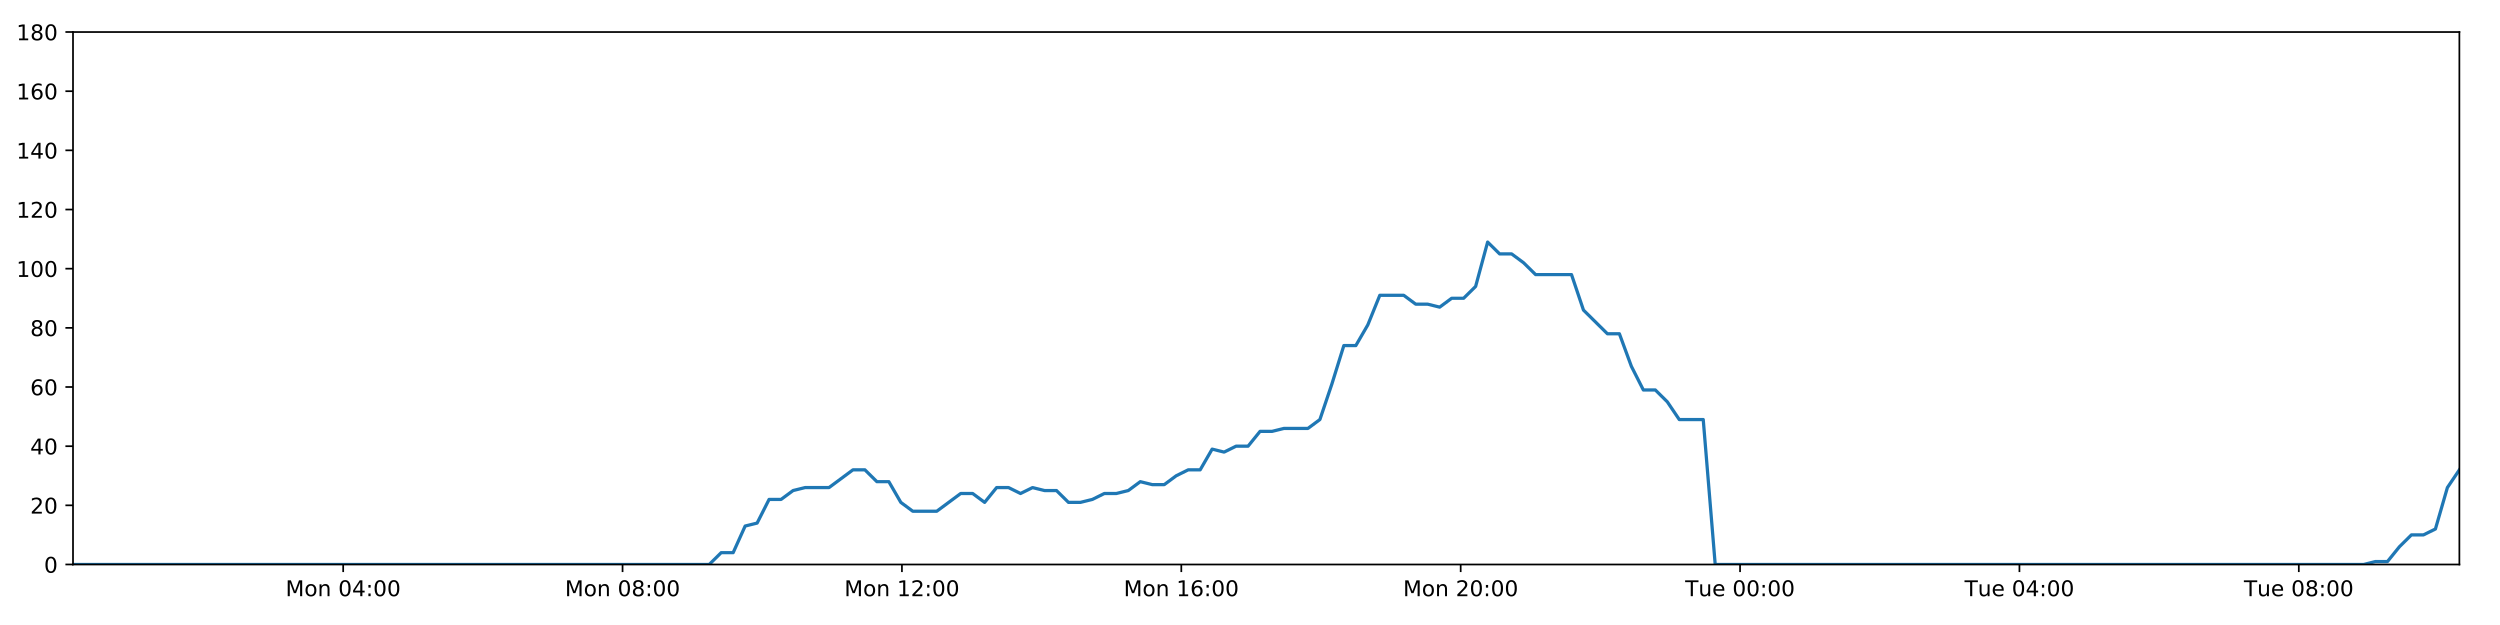
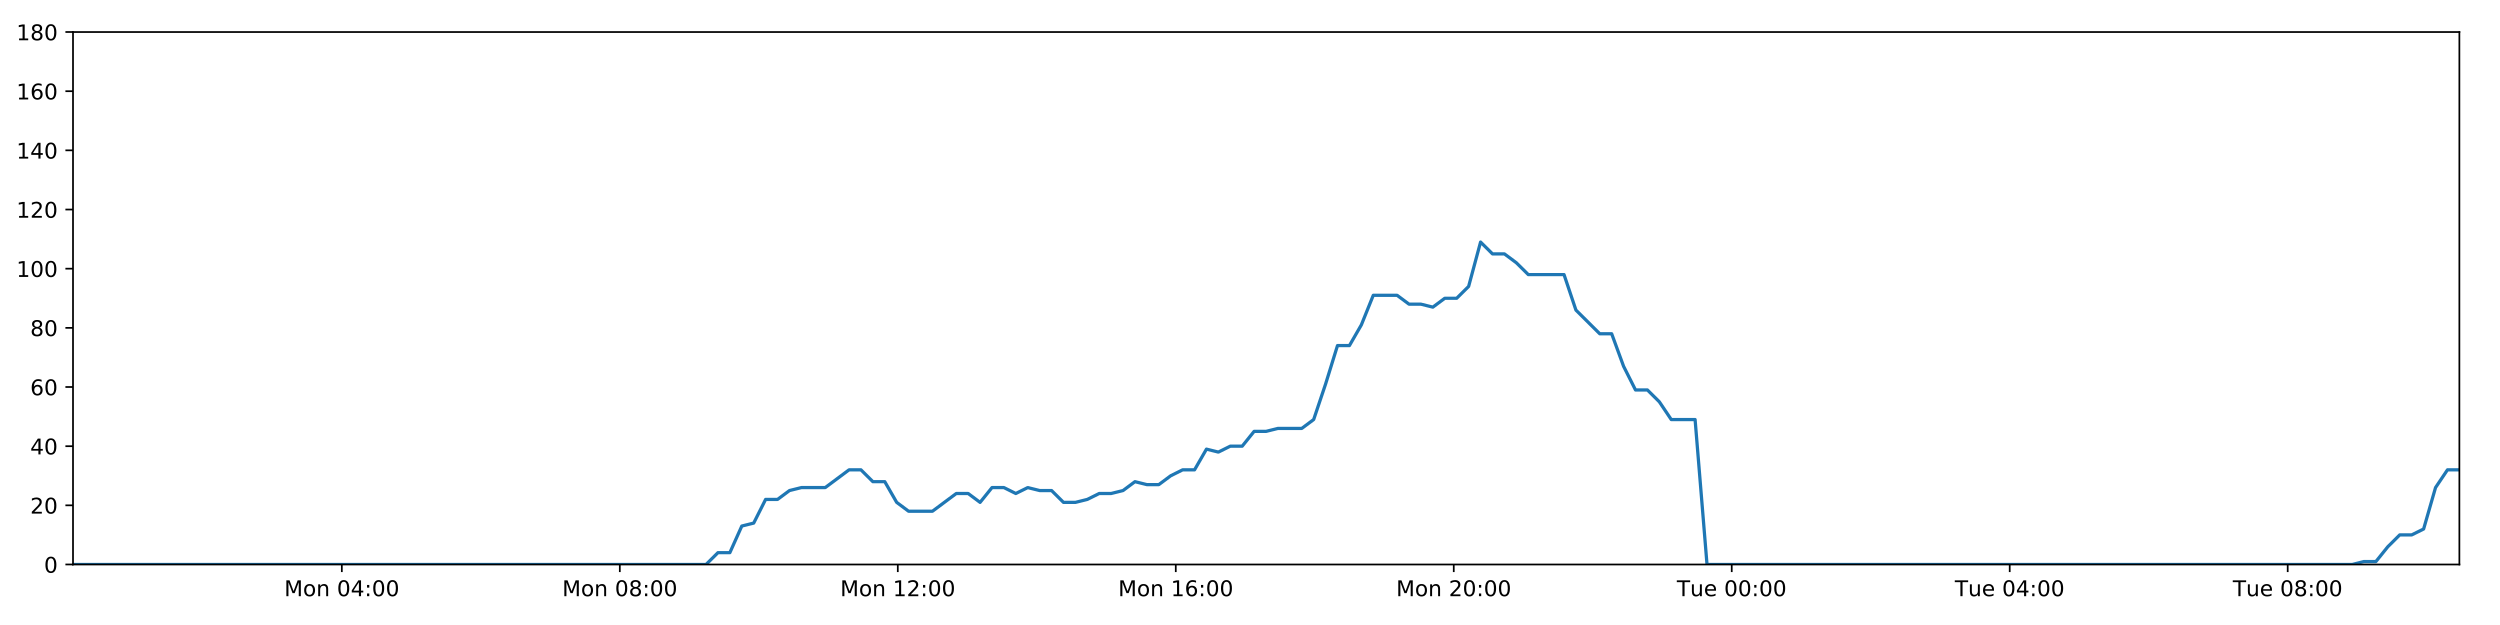
<svg xmlns="http://www.w3.org/2000/svg" xmlns:xlink="http://www.w3.org/1999/xlink" height="288pt" version="1.1" viewBox="0 0 1152 288" width="1152pt">
  <defs>
    <style type="text/css">
*{stroke-linecap:butt;stroke-linejoin:round;}
  </style>
  </defs>
  <g id="figure_1">
    <g id="patch_1">
      <path d="M 0 288  L 1152 288  L 1152 0  L 0 0  z " style="fill:#ffffff;" />
    </g>
    <g id="axes_1">
      <g id="patch_2">
        <path d="M 33.64 260.12  L 1133.28 260.12  L 1133.28 14.76  L 33.64 14.76  z " style="fill:#ffffff;" />
      </g>
      <g id="matplotlib.axis_1">
        <g id="xtick_1">
          <g id="line2d_1">
            <defs>
-               <path d="M 0 0  L 0 3.5  " id="m110b61fd06" style="stroke:#000000;stroke-width:0.8;" />
-             </defs>
-             <g>
-               <use style="stroke:#000000;stroke-width:0.8;" x="158.137" xlink:href="#m110b61fd06" y="260.12" />
+               <path d="M 0 0  L 0 3.5  " id="me94f6b4d3c" style="stroke:#000000;stroke-width:0.8;" />
+             </defs>
+             <g>
+               <use style="stroke:#000000;stroke-width:0.8;" x="157.515" xlink:href="#me94f6b4d3c" y="260.12" />
            </g>
          </g>
          <g id="text_1">
            <defs>
              <path d="M 9.812 72.906  L 24.516 72.906  L 43.109 23.297  L 61.812 72.906  L 76.516 72.906  L 76.516 0  L 66.891 0  L 66.891 64.016  L 48.094 14.016  L 38.188 14.016  L 19.391 64.016  L 19.391 0  L 9.812 0  z " id="DejaVuSans-77" />
              <path d="M 30.609 48.391  Q 23.391 48.391 19.188 42.75  Q 14.984 37.109 14.984 27.297  Q 14.984 17.484 19.156 11.844  Q 23.344 6.203 30.609 6.203  Q 37.797 6.203 41.984 11.859  Q 46.188 17.531 46.188 27.297  Q 46.188 37.016 41.984 42.703  Q 37.797 48.391 30.609 48.391  z M 30.609 56  Q 42.328 56 49.016 48.375  Q 55.719 40.766 55.719 27.297  Q 55.719 13.875 49.016 6.219  Q 42.328 -1.422 30.609 -1.422  Q 18.844 -1.422 12.172 6.219  Q 5.516 13.875 5.516 27.297  Q 5.516 40.766 12.172 48.375  Q 18.844 56 30.609 56  z " id="DejaVuSans-111" />
              <path d="M 54.891 33.016  L 54.891 0  L 45.906 0  L 45.906 32.719  Q 45.906 40.484 42.875 44.328  Q 39.844 48.188 33.797 48.188  Q 26.516 48.188 22.312 43.547  Q 18.109 38.922 18.109 30.906  L 18.109 0  L 9.078 0  L 9.078 54.688  L 18.109 54.688  L 18.109 46.188  Q 21.344 51.125 25.703 53.562  Q 30.078 56 35.797 56  Q 45.219 56 50.047 50.172  Q 54.891 44.344 54.891 33.016  z " id="DejaVuSans-110" />
              <path id="DejaVuSans-32" />
              <path d="M 31.781 66.406  Q 24.172 66.406 20.328 58.906  Q 16.5 51.422 16.5 36.375  Q 16.5 21.391 20.328 13.891  Q 24.172 6.391 31.781 6.391  Q 39.453 6.391 43.281 13.891  Q 47.125 21.391 47.125 36.375  Q 47.125 51.422 43.281 58.906  Q 39.453 66.406 31.781 66.406  z M 31.781 74.219  Q 44.047 74.219 50.516 64.516  Q 56.984 54.828 56.984 36.375  Q 56.984 17.969 50.516 8.266  Q 44.047 -1.422 31.781 -1.422  Q 19.531 -1.422 13.062 8.266  Q 6.594 17.969 6.594 36.375  Q 6.594 54.828 13.062 64.516  Q 19.531 74.219 31.781 74.219  z " id="DejaVuSans-48" />
              <path d="M 37.797 64.312  L 12.891 25.391  L 37.797 25.391  z M 35.203 72.906  L 47.609 72.906  L 47.609 25.391  L 58.016 25.391  L 58.016 17.188  L 47.609 17.188  L 47.609 0  L 37.797 0  L 37.797 17.188  L 4.891 17.188  L 4.891 26.703  z " id="DejaVuSans-52" />
              <path d="M 11.719 12.406  L 22.016 12.406  L 22.016 0  L 11.719 0  z M 11.719 51.703  L 22.016 51.703  L 22.016 39.312  L 11.719 39.312  z " id="DejaVuSans-58" />
            </defs>
-             <g transform="translate(131.5964 274.7184)scale(0.1 -0.1)">
+             <g transform="translate(130.9749 274.7184)scale(0.1 -0.1)">
              <use xlink:href="#DejaVuSans-77" />
              <use x="86.279" xlink:href="#DejaVuSans-111" />
              <use x="147.461" xlink:href="#DejaVuSans-110" />
              <use x="210.84" xlink:href="#DejaVuSans-32" />
              <use x="242.627" xlink:href="#DejaVuSans-48" />
              <use x="306.25" xlink:href="#DejaVuSans-52" />
              <use x="369.873" xlink:href="#DejaVuSans-58" />
              <use x="403.564" xlink:href="#DejaVuSans-48" />
              <use x="467.188" xlink:href="#DejaVuSans-48" />
            </g>
          </g>
        </g>
        <g id="xtick_2">
          <g id="line2d_2">
            <g>
-               <use style="stroke:#000000;stroke-width:0.8;" x="286.873" xlink:href="#m110b61fd06" y="260.12" />
+               <use style="stroke:#000000;stroke-width:0.8;" x="285.609" xlink:href="#me94f6b4d3c" y="260.12" />
            </g>
          </g>
          <g id="text_2">
            <defs>
              <path d="M 31.781 34.625  Q 24.75 34.625 20.719 30.859  Q 16.703 27.094 16.703 20.516  Q 16.703 13.922 20.719 10.156  Q 24.75 6.391 31.781 6.391  Q 38.812 6.391 42.859 10.172  Q 46.922 13.969 46.922 20.516  Q 46.922 27.094 42.891 30.859  Q 38.875 34.625 31.781 34.625  z M 21.922 38.812  Q 15.578 40.375 12.031 44.719  Q 8.5 49.078 8.5 55.328  Q 8.5 64.062 14.719 69.141  Q 20.953 74.219 31.781 74.219  Q 42.672 74.219 48.875 69.141  Q 55.078 64.062 55.078 55.328  Q 55.078 49.078 51.531 44.719  Q 48 40.375 41.703 38.812  Q 48.828 37.156 52.797 32.312  Q 56.781 27.484 56.781 20.516  Q 56.781 9.906 50.312 4.234  Q 43.844 -1.422 31.781 -1.422  Q 19.734 -1.422 13.25 4.234  Q 6.781 9.906 6.781 20.516  Q 6.781 27.484 10.781 32.312  Q 14.797 37.156 21.922 38.812  z M 18.312 54.391  Q 18.312 48.734 21.844 45.562  Q 25.391 42.391 31.781 42.391  Q 38.141 42.391 41.719 45.562  Q 45.312 48.734 45.312 54.391  Q 45.312 60.062 41.719 63.234  Q 38.141 66.406 31.781 66.406  Q 25.391 66.406 21.844 63.234  Q 18.312 60.062 18.312 54.391  z " id="DejaVuSans-56" />
            </defs>
-             <g transform="translate(260.3326 274.7184)scale(0.1 -0.1)">
+             <g transform="translate(259.0685 274.7184)scale(0.1 -0.1)">
              <use xlink:href="#DejaVuSans-77" />
              <use x="86.279" xlink:href="#DejaVuSans-111" />
              <use x="147.461" xlink:href="#DejaVuSans-110" />
              <use x="210.84" xlink:href="#DejaVuSans-32" />
              <use x="242.627" xlink:href="#DejaVuSans-48" />
              <use x="306.25" xlink:href="#DejaVuSans-56" />
              <use x="369.873" xlink:href="#DejaVuSans-58" />
              <use x="403.564" xlink:href="#DejaVuSans-48" />
              <use x="467.188" xlink:href="#DejaVuSans-48" />
            </g>
          </g>
        </g>
        <g id="xtick_3">
          <g id="line2d_3">
            <g>
-               <use style="stroke:#000000;stroke-width:0.8;" x="415.61" xlink:href="#m110b61fd06" y="260.12" />
+               <use style="stroke:#000000;stroke-width:0.8;" x="413.703" xlink:href="#me94f6b4d3c" y="260.12" />
            </g>
          </g>
          <g id="text_3">
            <defs>
              <path d="M 12.406 8.297  L 28.516 8.297  L 28.516 63.922  L 10.984 60.406  L 10.984 69.391  L 28.422 72.906  L 38.281 72.906  L 38.281 8.297  L 54.391 8.297  L 54.391 0  L 12.406 0  z " id="DejaVuSans-49" />
              <path d="M 19.188 8.297  L 53.609 8.297  L 53.609 0  L 7.328 0  L 7.328 8.297  Q 12.938 14.109 22.625 23.891  Q 32.328 33.688 34.812 36.531  Q 39.547 41.844 41.422 45.531  Q 43.312 49.219 43.312 52.781  Q 43.312 58.594 39.234 62.25  Q 35.156 65.922 28.609 65.922  Q 23.969 65.922 18.812 64.312  Q 13.672 62.703 7.812 59.422  L 7.812 69.391  Q 13.766 71.781 18.938 73  Q 24.125 74.219 28.422 74.219  Q 39.75 74.219 46.484 68.547  Q 53.219 62.891 53.219 53.422  Q 53.219 48.922 51.531 44.891  Q 49.859 40.875 45.406 35.406  Q 44.188 33.984 37.641 27.219  Q 31.109 20.453 19.188 8.297  z " id="DejaVuSans-50" />
            </defs>
-             <g transform="translate(389.0689 274.7184)scale(0.1 -0.1)">
+             <g transform="translate(387.1622 274.7184)scale(0.1 -0.1)">
              <use xlink:href="#DejaVuSans-77" />
              <use x="86.279" xlink:href="#DejaVuSans-111" />
              <use x="147.461" xlink:href="#DejaVuSans-110" />
              <use x="210.84" xlink:href="#DejaVuSans-32" />
              <use x="242.627" xlink:href="#DejaVuSans-49" />
              <use x="306.25" xlink:href="#DejaVuSans-50" />
              <use x="369.873" xlink:href="#DejaVuSans-58" />
              <use x="403.564" xlink:href="#DejaVuSans-48" />
              <use x="467.188" xlink:href="#DejaVuSans-48" />
            </g>
          </g>
        </g>
        <g id="xtick_4">
          <g id="line2d_4">
            <g>
-               <use style="stroke:#000000;stroke-width:0.8;" x="544.346" xlink:href="#m110b61fd06" y="260.12" />
+               <use style="stroke:#000000;stroke-width:0.8;" x="541.796" xlink:href="#me94f6b4d3c" y="260.12" />
            </g>
          </g>
          <g id="text_4">
            <defs>
              <path d="M 33.016 40.375  Q 26.375 40.375 22.484 35.828  Q 18.609 31.297 18.609 23.391  Q 18.609 15.531 22.484 10.953  Q 26.375 6.391 33.016 6.391  Q 39.656 6.391 43.531 10.953  Q 47.406 15.531 47.406 23.391  Q 47.406 31.297 43.531 35.828  Q 39.656 40.375 33.016 40.375  z M 52.594 71.297  L 52.594 62.312  Q 48.875 64.062 45.094 64.984  Q 41.312 65.922 37.594 65.922  Q 27.828 65.922 22.672 59.328  Q 17.531 52.734 16.797 39.406  Q 19.672 43.656 24.016 45.922  Q 28.375 48.188 33.594 48.188  Q 44.578 48.188 50.953 41.516  Q 57.328 34.859 57.328 23.391  Q 57.328 12.156 50.688 5.359  Q 44.047 -1.422 33.016 -1.422  Q 20.359 -1.422 13.672 8.266  Q 6.984 17.969 6.984 36.375  Q 6.984 53.656 15.188 63.938  Q 23.391 74.219 37.203 74.219  Q 40.922 74.219 44.703 73.484  Q 48.484 72.75 52.594 71.297  z " id="DejaVuSans-54" />
            </defs>
-             <g transform="translate(517.8052 274.7184)scale(0.1 -0.1)">
+             <g transform="translate(515.2558 274.7184)scale(0.1 -0.1)">
              <use xlink:href="#DejaVuSans-77" />
              <use x="86.279" xlink:href="#DejaVuSans-111" />
              <use x="147.461" xlink:href="#DejaVuSans-110" />
              <use x="210.84" xlink:href="#DejaVuSans-32" />
              <use x="242.627" xlink:href="#DejaVuSans-49" />
              <use x="306.25" xlink:href="#DejaVuSans-54" />
              <use x="369.873" xlink:href="#DejaVuSans-58" />
              <use x="403.564" xlink:href="#DejaVuSans-48" />
              <use x="467.188" xlink:href="#DejaVuSans-48" />
            </g>
          </g>
        </g>
        <g id="xtick_5">
          <g id="line2d_5">
            <g>
-               <use style="stroke:#000000;stroke-width:0.8;" x="673.082" xlink:href="#m110b61fd06" y="260.12" />
+               <use style="stroke:#000000;stroke-width:0.8;" x="669.89" xlink:href="#me94f6b4d3c" y="260.12" />
            </g>
          </g>
          <g id="text_5">
-             <g transform="translate(646.5415 274.7184)scale(0.1 -0.1)">
+             <g transform="translate(643.3494 274.7184)scale(0.1 -0.1)">
              <use xlink:href="#DejaVuSans-77" />
              <use x="86.279" xlink:href="#DejaVuSans-111" />
              <use x="147.461" xlink:href="#DejaVuSans-110" />
              <use x="210.84" xlink:href="#DejaVuSans-32" />
              <use x="242.627" xlink:href="#DejaVuSans-50" />
              <use x="306.25" xlink:href="#DejaVuSans-48" />
              <use x="369.873" xlink:href="#DejaVuSans-58" />
              <use x="403.564" xlink:href="#DejaVuSans-48" />
              <use x="467.188" xlink:href="#DejaVuSans-48" />
            </g>
          </g>
        </g>
        <g id="xtick_6">
          <g id="line2d_6">
            <g>
-               <use style="stroke:#000000;stroke-width:0.8;" x="801.818" xlink:href="#m110b61fd06" y="260.12" />
+               <use style="stroke:#000000;stroke-width:0.8;" x="797.984" xlink:href="#me94f6b4d3c" y="260.12" />
            </g>
          </g>
          <g id="text_6">
            <defs>
              <path d="M -0.297 72.906  L 61.375 72.906  L 61.375 64.594  L 35.5 64.594  L 35.5 0  L 25.594 0  L 25.594 64.594  L -0.297 64.594  z " id="DejaVuSans-84" />
              <path d="M 8.5 21.578  L 8.5 54.688  L 17.484 54.688  L 17.484 21.922  Q 17.484 14.156 20.5 10.266  Q 23.531 6.391 29.594 6.391  Q 36.859 6.391 41.078 11.031  Q 45.312 15.672 45.312 23.688  L 45.312 54.688  L 54.297 54.688  L 54.297 0  L 45.312 0  L 45.312 8.406  Q 42.047 3.422 37.719 1  Q 33.406 -1.422 27.688 -1.422  Q 18.266 -1.422 13.375 4.438  Q 8.5 10.297 8.5 21.578  z M 31.109 56  z " id="DejaVuSans-117" />
              <path d="M 56.203 29.594  L 56.203 25.203  L 14.891 25.203  Q 15.484 15.922 20.484 11.062  Q 25.484 6.203 34.422 6.203  Q 39.594 6.203 44.453 7.469  Q 49.312 8.734 54.109 11.281  L 54.109 2.781  Q 49.266 0.734 44.188 -0.344  Q 39.109 -1.422 33.891 -1.422  Q 20.797 -1.422 13.156 6.188  Q 5.516 13.812 5.516 26.812  Q 5.516 40.234 12.766 48.109  Q 20.016 56 32.328 56  Q 43.359 56 49.781 48.891  Q 56.203 41.797 56.203 29.594  z M 47.219 32.234  Q 47.125 39.594 43.094 43.984  Q 39.062 48.391 32.422 48.391  Q 24.906 48.391 20.391 44.141  Q 15.875 39.891 15.188 32.172  z " id="DejaVuSans-101" />
            </defs>
-             <g transform="translate(776.5325 274.7184)scale(0.1 -0.1)">
+             <g transform="translate(772.6978 274.7184)scale(0.1 -0.1)">
              <use xlink:href="#DejaVuSans-84" />
              <use x="60.85" xlink:href="#DejaVuSans-117" />
              <use x="124.229" xlink:href="#DejaVuSans-101" />
              <use x="185.752" xlink:href="#DejaVuSans-32" />
              <use x="217.539" xlink:href="#DejaVuSans-48" />
              <use x="281.162" xlink:href="#DejaVuSans-48" />
              <use x="344.785" xlink:href="#DejaVuSans-58" />
              <use x="378.477" xlink:href="#DejaVuSans-48" />
              <use x="442.1" xlink:href="#DejaVuSans-48" />
            </g>
          </g>
        </g>
        <g id="xtick_7">
          <g id="line2d_7">
            <g>
-               <use style="stroke:#000000;stroke-width:0.8;" x="930.555" xlink:href="#m110b61fd06" y="260.12" />
+               <use style="stroke:#000000;stroke-width:0.8;" x="926.077" xlink:href="#me94f6b4d3c" y="260.12" />
            </g>
          </g>
          <g id="text_7">
-             <g transform="translate(905.2688 274.7184)scale(0.1 -0.1)">
+             <g transform="translate(900.7914 274.7184)scale(0.1 -0.1)">
              <use xlink:href="#DejaVuSans-84" />
              <use x="60.85" xlink:href="#DejaVuSans-117" />
              <use x="124.229" xlink:href="#DejaVuSans-101" />
              <use x="185.752" xlink:href="#DejaVuSans-32" />
              <use x="217.539" xlink:href="#DejaVuSans-48" />
              <use x="281.162" xlink:href="#DejaVuSans-52" />
              <use x="344.785" xlink:href="#DejaVuSans-58" />
              <use x="378.477" xlink:href="#DejaVuSans-48" />
              <use x="442.1" xlink:href="#DejaVuSans-48" />
            </g>
          </g>
        </g>
        <g id="xtick_8">
          <g id="line2d_8">
            <g>
-               <use style="stroke:#000000;stroke-width:0.8;" x="1059.291" xlink:href="#m110b61fd06" y="260.12" />
+               <use style="stroke:#000000;stroke-width:0.8;" x="1054.171" xlink:href="#me94f6b4d3c" y="260.12" />
            </g>
          </g>
          <g id="text_8">
-             <g transform="translate(1034.005 274.7184)scale(0.1 -0.1)">
+             <g transform="translate(1028.885 274.7184)scale(0.1 -0.1)">
              <use xlink:href="#DejaVuSans-84" />
              <use x="60.85" xlink:href="#DejaVuSans-117" />
              <use x="124.229" xlink:href="#DejaVuSans-101" />
              <use x="185.752" xlink:href="#DejaVuSans-32" />
              <use x="217.539" xlink:href="#DejaVuSans-48" />
              <use x="281.162" xlink:href="#DejaVuSans-56" />
              <use x="344.785" xlink:href="#DejaVuSans-58" />
              <use x="378.477" xlink:href="#DejaVuSans-48" />
              <use x="442.1" xlink:href="#DejaVuSans-48" />
            </g>
          </g>
        </g>
      </g>
      <g id="matplotlib.axis_2">
        <g id="ytick_1">
          <g id="line2d_9">
            <defs>
-               <path d="M 0 0  L -3.5 0  " id="ma2c686a488" style="stroke:#000000;stroke-width:0.8;" />
-             </defs>
-             <g>
-               <use style="stroke:#000000;stroke-width:0.8;" x="33.64" xlink:href="#ma2c686a488" y="260.12" />
+               <path d="M 0 0  L -3.5 0  " id="m9b9a068079" style="stroke:#000000;stroke-width:0.8;" />
+             </defs>
+             <g>
+               <use style="stroke:#000000;stroke-width:0.8;" x="33.64" xlink:href="#m9b9a068079" y="260.12" />
            </g>
          </g>
          <g id="text_9">
            <g transform="translate(20.2775 263.9192)scale(0.1 -0.1)">
              <use xlink:href="#DejaVuSans-48" />
            </g>
          </g>
        </g>
        <g id="ytick_2">
          <g id="line2d_10">
            <g>
-               <use style="stroke:#000000;stroke-width:0.8;" x="33.64" xlink:href="#ma2c686a488" y="232.858" />
+               <use style="stroke:#000000;stroke-width:0.8;" x="33.64" xlink:href="#m9b9a068079" y="232.858" />
            </g>
          </g>
          <g id="text_10">
            <g transform="translate(13.915 236.657)scale(0.1 -0.1)">
              <use xlink:href="#DejaVuSans-50" />
              <use x="63.623" xlink:href="#DejaVuSans-48" />
            </g>
          </g>
        </g>
        <g id="ytick_3">
          <g id="line2d_11">
            <g>
-               <use style="stroke:#000000;stroke-width:0.8;" x="33.64" xlink:href="#ma2c686a488" y="205.596" />
+               <use style="stroke:#000000;stroke-width:0.8;" x="33.64" xlink:href="#m9b9a068079" y="205.596" />
            </g>
          </g>
          <g id="text_11">
            <g transform="translate(13.915 209.3948)scale(0.1 -0.1)">
              <use xlink:href="#DejaVuSans-52" />
              <use x="63.623" xlink:href="#DejaVuSans-48" />
            </g>
          </g>
        </g>
        <g id="ytick_4">
          <g id="line2d_12">
            <g>
-               <use style="stroke:#000000;stroke-width:0.8;" x="33.64" xlink:href="#ma2c686a488" y="178.333" />
+               <use style="stroke:#000000;stroke-width:0.8;" x="33.64" xlink:href="#m9b9a068079" y="178.333" />
            </g>
          </g>
          <g id="text_12">
            <g transform="translate(13.915 182.1326)scale(0.1 -0.1)">
              <use xlink:href="#DejaVuSans-54" />
              <use x="63.623" xlink:href="#DejaVuSans-48" />
            </g>
          </g>
        </g>
        <g id="ytick_5">
          <g id="line2d_13">
            <g>
-               <use style="stroke:#000000;stroke-width:0.8;" x="33.64" xlink:href="#ma2c686a488" y="151.071" />
+               <use style="stroke:#000000;stroke-width:0.8;" x="33.64" xlink:href="#m9b9a068079" y="151.071" />
            </g>
          </g>
          <g id="text_13">
            <g transform="translate(13.915 154.8703)scale(0.1 -0.1)">
              <use xlink:href="#DejaVuSans-56" />
              <use x="63.623" xlink:href="#DejaVuSans-48" />
            </g>
          </g>
        </g>
        <g id="ytick_6">
          <g id="line2d_14">
            <g>
-               <use style="stroke:#000000;stroke-width:0.8;" x="33.64" xlink:href="#ma2c686a488" y="123.809" />
+               <use style="stroke:#000000;stroke-width:0.8;" x="33.64" xlink:href="#m9b9a068079" y="123.809" />
            </g>
          </g>
          <g id="text_14">
            <g transform="translate(7.5525 127.6081)scale(0.1 -0.1)">
              <use xlink:href="#DejaVuSans-49" />
              <use x="63.623" xlink:href="#DejaVuSans-48" />
              <use x="127.246" xlink:href="#DejaVuSans-48" />
            </g>
          </g>
        </g>
        <g id="ytick_7">
          <g id="line2d_15">
            <g>
-               <use style="stroke:#000000;stroke-width:0.8;" x="33.64" xlink:href="#ma2c686a488" y="96.547" />
+               <use style="stroke:#000000;stroke-width:0.8;" x="33.64" xlink:href="#m9b9a068079" y="96.547" />
            </g>
          </g>
          <g id="text_15">
            <g transform="translate(7.5525 100.3459)scale(0.1 -0.1)">
              <use xlink:href="#DejaVuSans-49" />
              <use x="63.623" xlink:href="#DejaVuSans-50" />
              <use x="127.246" xlink:href="#DejaVuSans-48" />
            </g>
          </g>
        </g>
        <g id="ytick_8">
          <g id="line2d_16">
            <g>
-               <use style="stroke:#000000;stroke-width:0.8;" x="33.64" xlink:href="#ma2c686a488" y="69.284" />
+               <use style="stroke:#000000;stroke-width:0.8;" x="33.64" xlink:href="#m9b9a068079" y="69.284" />
            </g>
          </g>
          <g id="text_16">
            <g transform="translate(7.5525 73.08366)scale(0.1 -0.1)">
              <use xlink:href="#DejaVuSans-49" />
              <use x="63.623" xlink:href="#DejaVuSans-52" />
              <use x="127.246" xlink:href="#DejaVuSans-48" />
            </g>
          </g>
        </g>
        <g id="ytick_9">
          <g id="line2d_17">
            <g>
-               <use style="stroke:#000000;stroke-width:0.8;" x="33.64" xlink:href="#ma2c686a488" y="42.022" />
+               <use style="stroke:#000000;stroke-width:0.8;" x="33.64" xlink:href="#m9b9a068079" y="42.022" />
            </g>
          </g>
          <g id="text_17">
            <g transform="translate(7.5525 45.82144)scale(0.1 -0.1)">
              <use xlink:href="#DejaVuSans-49" />
              <use x="63.623" xlink:href="#DejaVuSans-54" />
              <use x="127.246" xlink:href="#DejaVuSans-48" />
            </g>
          </g>
        </g>
        <g id="ytick_10">
          <g id="line2d_18">
            <g>
-               <use style="stroke:#000000;stroke-width:0.8;" x="33.64" xlink:href="#ma2c686a488" y="14.76" />
+               <use style="stroke:#000000;stroke-width:0.8;" x="33.64" xlink:href="#m9b9a068079" y="14.76" />
            </g>
          </g>
          <g id="text_18">
            <g transform="translate(7.5525 18.55922)scale(0.1 -0.1)">
              <use xlink:href="#DejaVuSans-49" />
              <use x="63.623" xlink:href="#DejaVuSans-56" />
              <use x="127.246" xlink:href="#DejaVuSans-48" />
            </g>
          </g>
        </g>
      </g>
      <g id="line2d_19">
-         <path clip-path="url(#p82782ee19c)" d="M 33.64 260.12  L 326.803 260.12  L 332.322 254.668  L 337.838 254.668  L 343.367 242.4  L 348.88 241.036  L 354.395 230.132  L 359.925 230.132  L 365.46 226.042  L 370.978 224.679  L 382.01 224.679  L 393.038 216.5  L 398.552 216.5  L 404.066 221.953  L 409.583 221.953  L 415.096 231.495  L 420.616 235.584  L 431.647 235.584  L 442.689 227.405  L 448.203 227.405  L 453.718 231.495  L 459.236 224.679  L 464.749 224.679  L 470.261 227.405  L 475.797 224.679  L 481.316 226.042  L 486.832 226.042  L 492.347 231.495  L 497.864 231.495  L 503.376 230.132  L 508.887 227.405  L 514.402 227.405  L 519.924 226.042  L 525.445 221.953  L 530.966 223.316  L 536.492 223.316  L 542.01 219.227  L 547.527 216.5  L 553.041 216.5  L 558.557 206.959  L 564.075 208.322  L 569.591 205.596  L 575.111 205.596  L 580.627 198.78  L 586.142 198.78  L 591.657 197.417  L 602.694 197.417  L 608.208 193.328  L 613.724 176.97  L 619.238 159.25  L 624.76 159.25  L 630.29 149.708  L 635.811 136.077  L 646.85 136.077  L 652.369 140.166  L 657.884 140.166  L 663.406 141.529  L 668.925 137.44  L 674.442 137.44  L 679.967 131.988  L 685.503 111.541  L 691.022 116.993  L 696.548 116.993  L 702.069 121.083  L 707.601 126.535  L 724.15 126.535  L 729.665 142.892  L 740.692 153.797  L 746.218 153.797  L 751.733 168.792  L 757.253 179.696  L 762.768 179.696  L 768.287 185.149  L 773.804 193.328  L 784.848 193.328  L 790.366 260.12  L 1089.182 260.12  L 1094.61 258.757  L 1100.141 258.757  L 1105.656 251.941  L 1111.171 246.489  L 1116.7 246.489  L 1122.239 243.763  L 1127.758 224.679  L 1133.28 216.5  L 1133.28 216.5  " style="fill:none;stroke:#1f77b4;stroke-linecap:square;stroke-width:1.5;" />
+         <path clip-path="url(#p555864e434)" d="M 33.64 260.12  L 325.339 260.12  L 330.831 254.668  L 336.32 254.668  L 341.821 242.4  L 347.306 241.036  L 352.793 230.132  L 358.297 230.132  L 363.803 226.042  L 369.294 224.679  L 380.271 224.679  L 391.244 216.5  L 396.731 216.5  L 402.217 221.953  L 407.706 221.953  L 413.191 231.495  L 418.684 235.584  L 429.66 235.584  L 440.647 227.405  L 446.133 227.405  L 451.621 231.495  L 457.111 224.679  L 462.596 224.679  L 468.081 227.405  L 473.59 224.679  L 479.081 226.042  L 484.57 226.042  L 490.058 231.495  L 495.547 231.495  L 501.031 230.132  L 506.515 227.405  L 512.002 227.405  L 517.496 226.042  L 522.99 221.953  L 528.483 223.316  L 533.982 223.316  L 539.472 219.227  L 544.961 216.5  L 550.448 216.5  L 555.936 206.959  L 561.427 208.322  L 566.916 205.596  L 572.408 205.596  L 577.896 198.78  L 583.384 198.78  L 588.872 197.417  L 599.853 197.417  L 605.34 193.328  L 610.828 176.97  L 616.315 159.25  L 621.81 159.25  L 627.311 149.708  L 632.804 136.077  L 643.789 136.077  L 649.28 140.166  L 654.768 140.166  L 660.262 141.529  L 665.754 137.44  L 671.243 137.44  L 676.74 131.988  L 682.249 111.541  L 687.74 116.993  L 693.239 116.993  L 698.732 121.083  L 704.236 126.535  L 720.703 126.535  L 726.191 142.892  L 737.163 153.797  L 742.661 153.797  L 748.148 168.792  L 753.641 179.696  L 759.128 179.696  L 764.619 185.149  L 770.109 193.328  L 781.098 193.328  L 786.589 260.12  L 1083.912 260.12  L 1089.313 258.757  L 1094.817 258.757  L 1100.304 251.941  L 1105.792 246.489  L 1111.293 246.489  L 1116.805 243.763  L 1122.296 224.679  L 1127.791 216.5  L 1133.28 216.5  L 1133.28 216.5  " style="fill:none;stroke:#1f77b4;stroke-linecap:square;stroke-width:1.5;" />
      </g>
      <g id="patch_3">
        <path d="M 33.64 260.12  L 33.64 14.76  " style="fill:none;stroke:#000000;stroke-linecap:square;stroke-linejoin:miter;stroke-width:0.8;" />
      </g>
      <g id="patch_4">
        <path d="M 1133.28 260.12  L 1133.28 14.76  " style="fill:none;stroke:#000000;stroke-linecap:square;stroke-linejoin:miter;stroke-width:0.8;" />
      </g>
      <g id="patch_5">
        <path d="M 33.64 260.12  L 1133.28 260.12  " style="fill:none;stroke:#000000;stroke-linecap:square;stroke-linejoin:miter;stroke-width:0.8;" />
      </g>
      <g id="patch_6">
        <path d="M 33.64 14.76  L 1133.28 14.76  " style="fill:none;stroke:#000000;stroke-linecap:square;stroke-linejoin:miter;stroke-width:0.8;" />
      </g>
    </g>
  </g>
  <defs>
-     <clipPath id="p82782ee19c">
+     <clipPath id="p555864e434">
      <rect height="245.36" width="1099.64" x="33.64" y="14.76" />
    </clipPath>
  </defs>
</svg>
